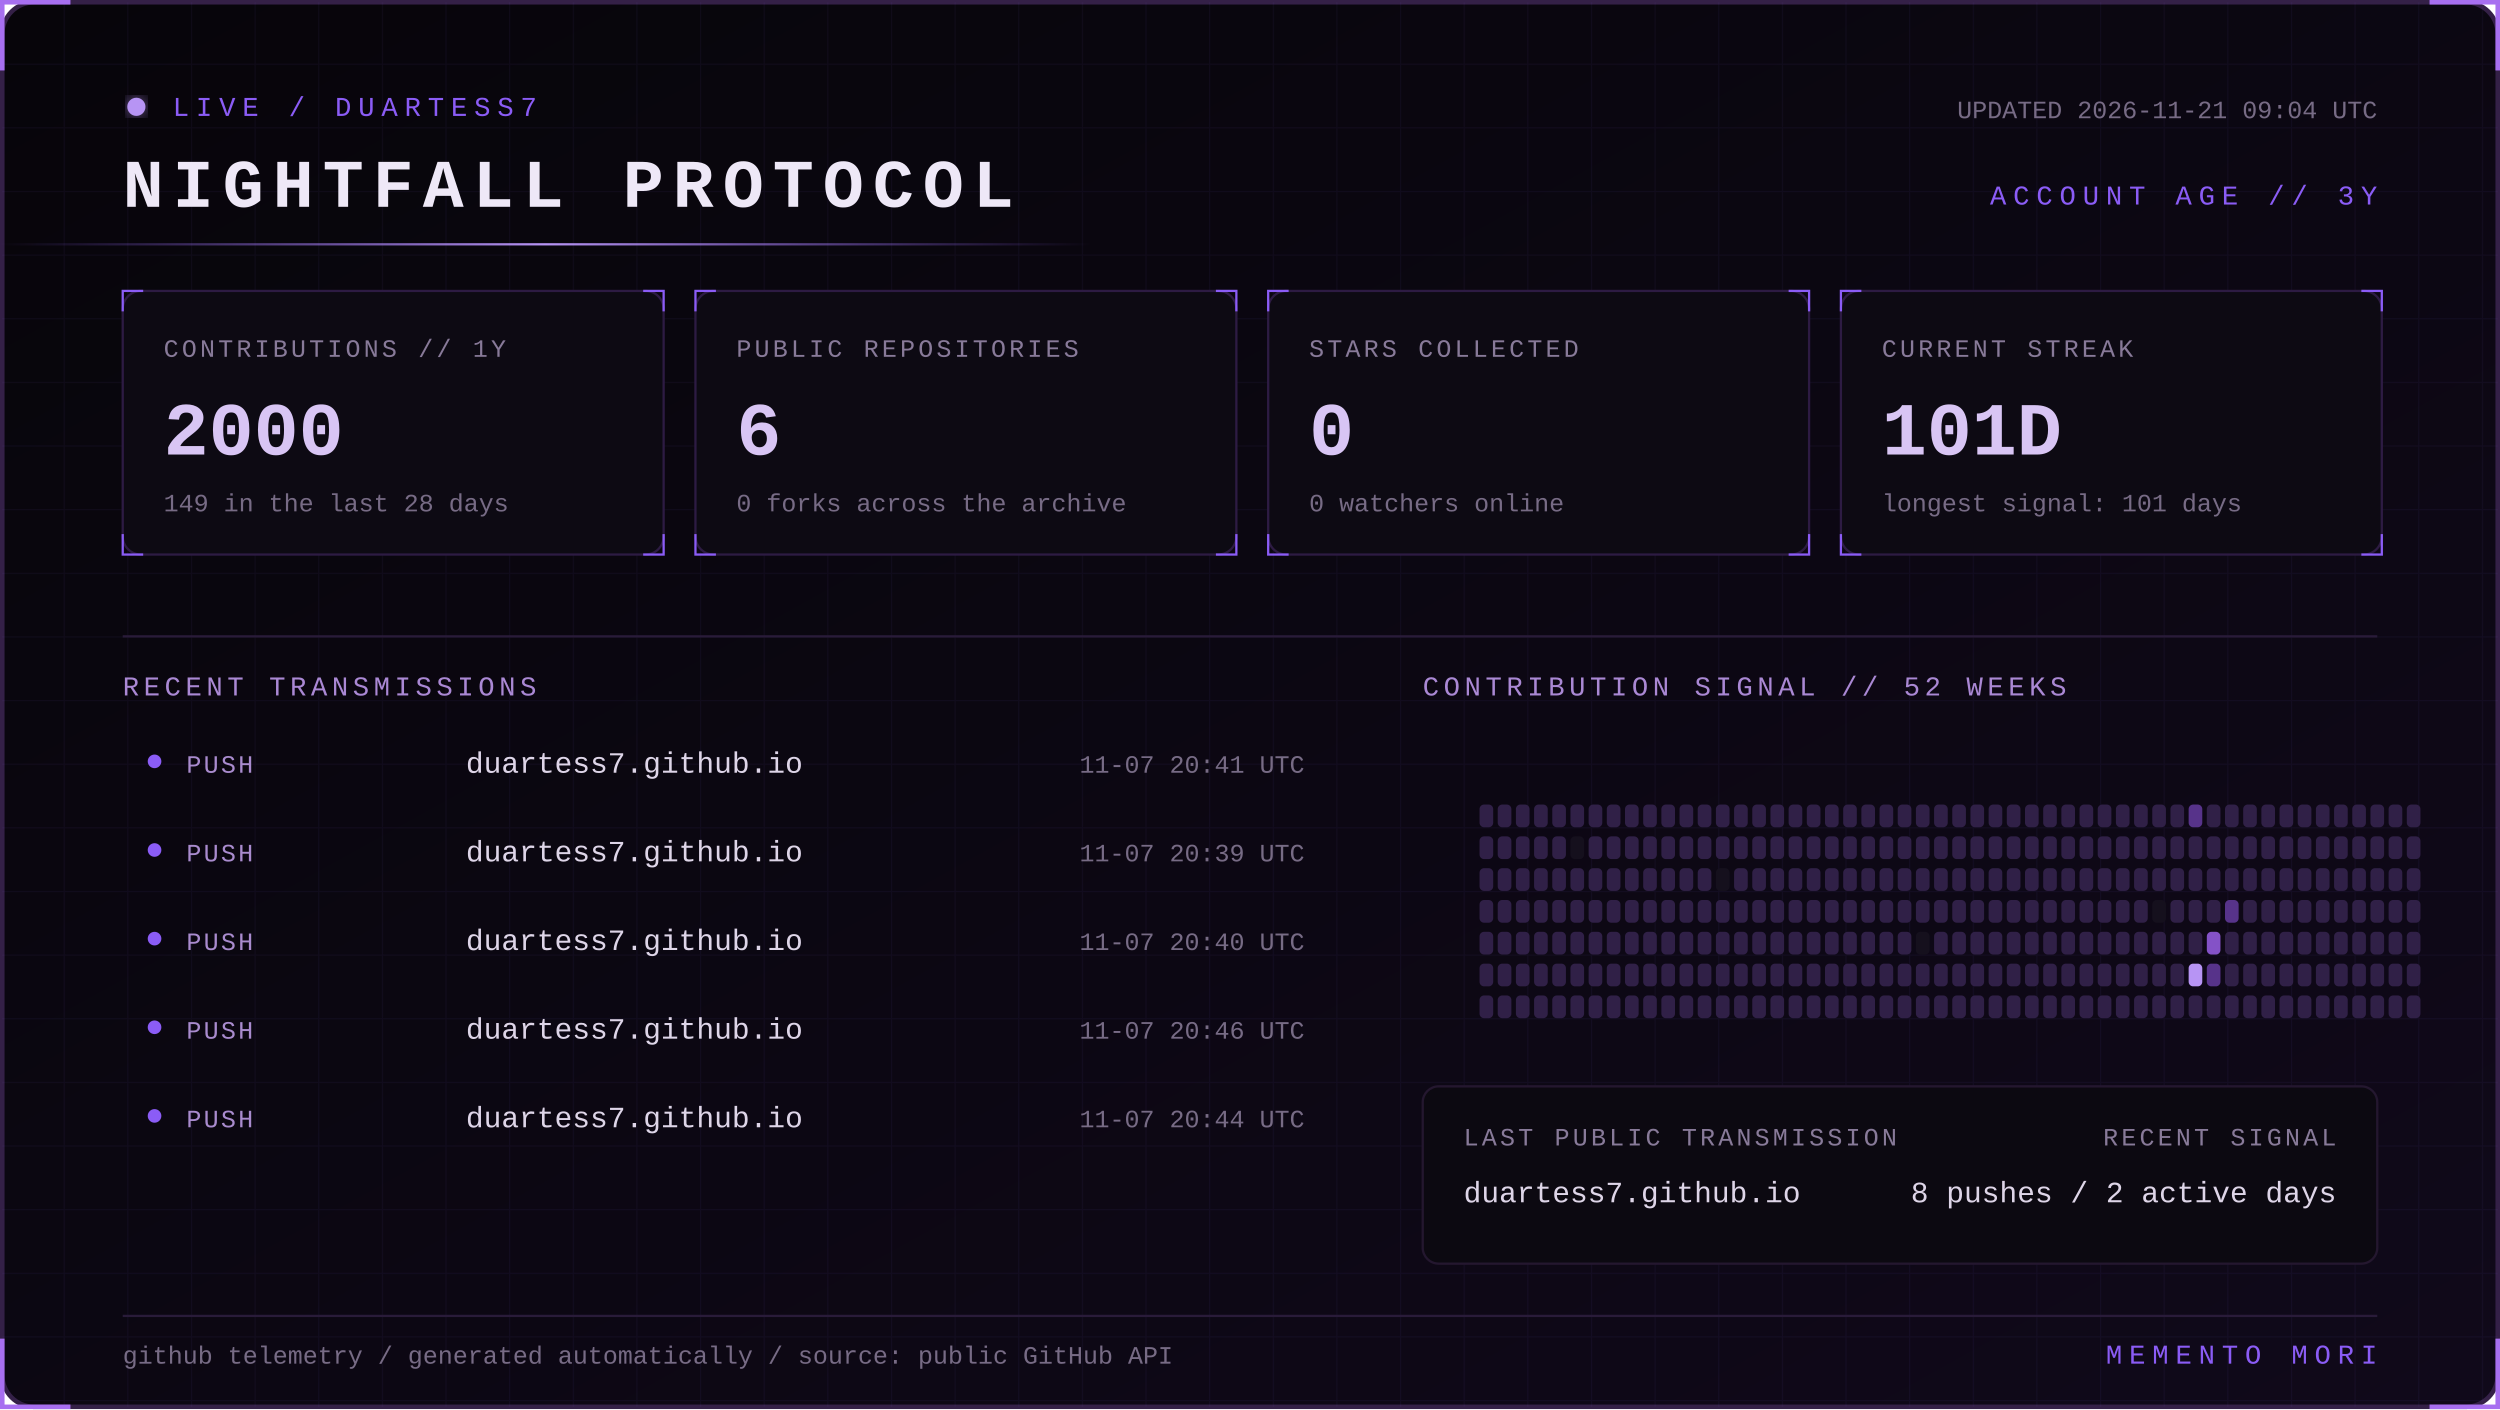
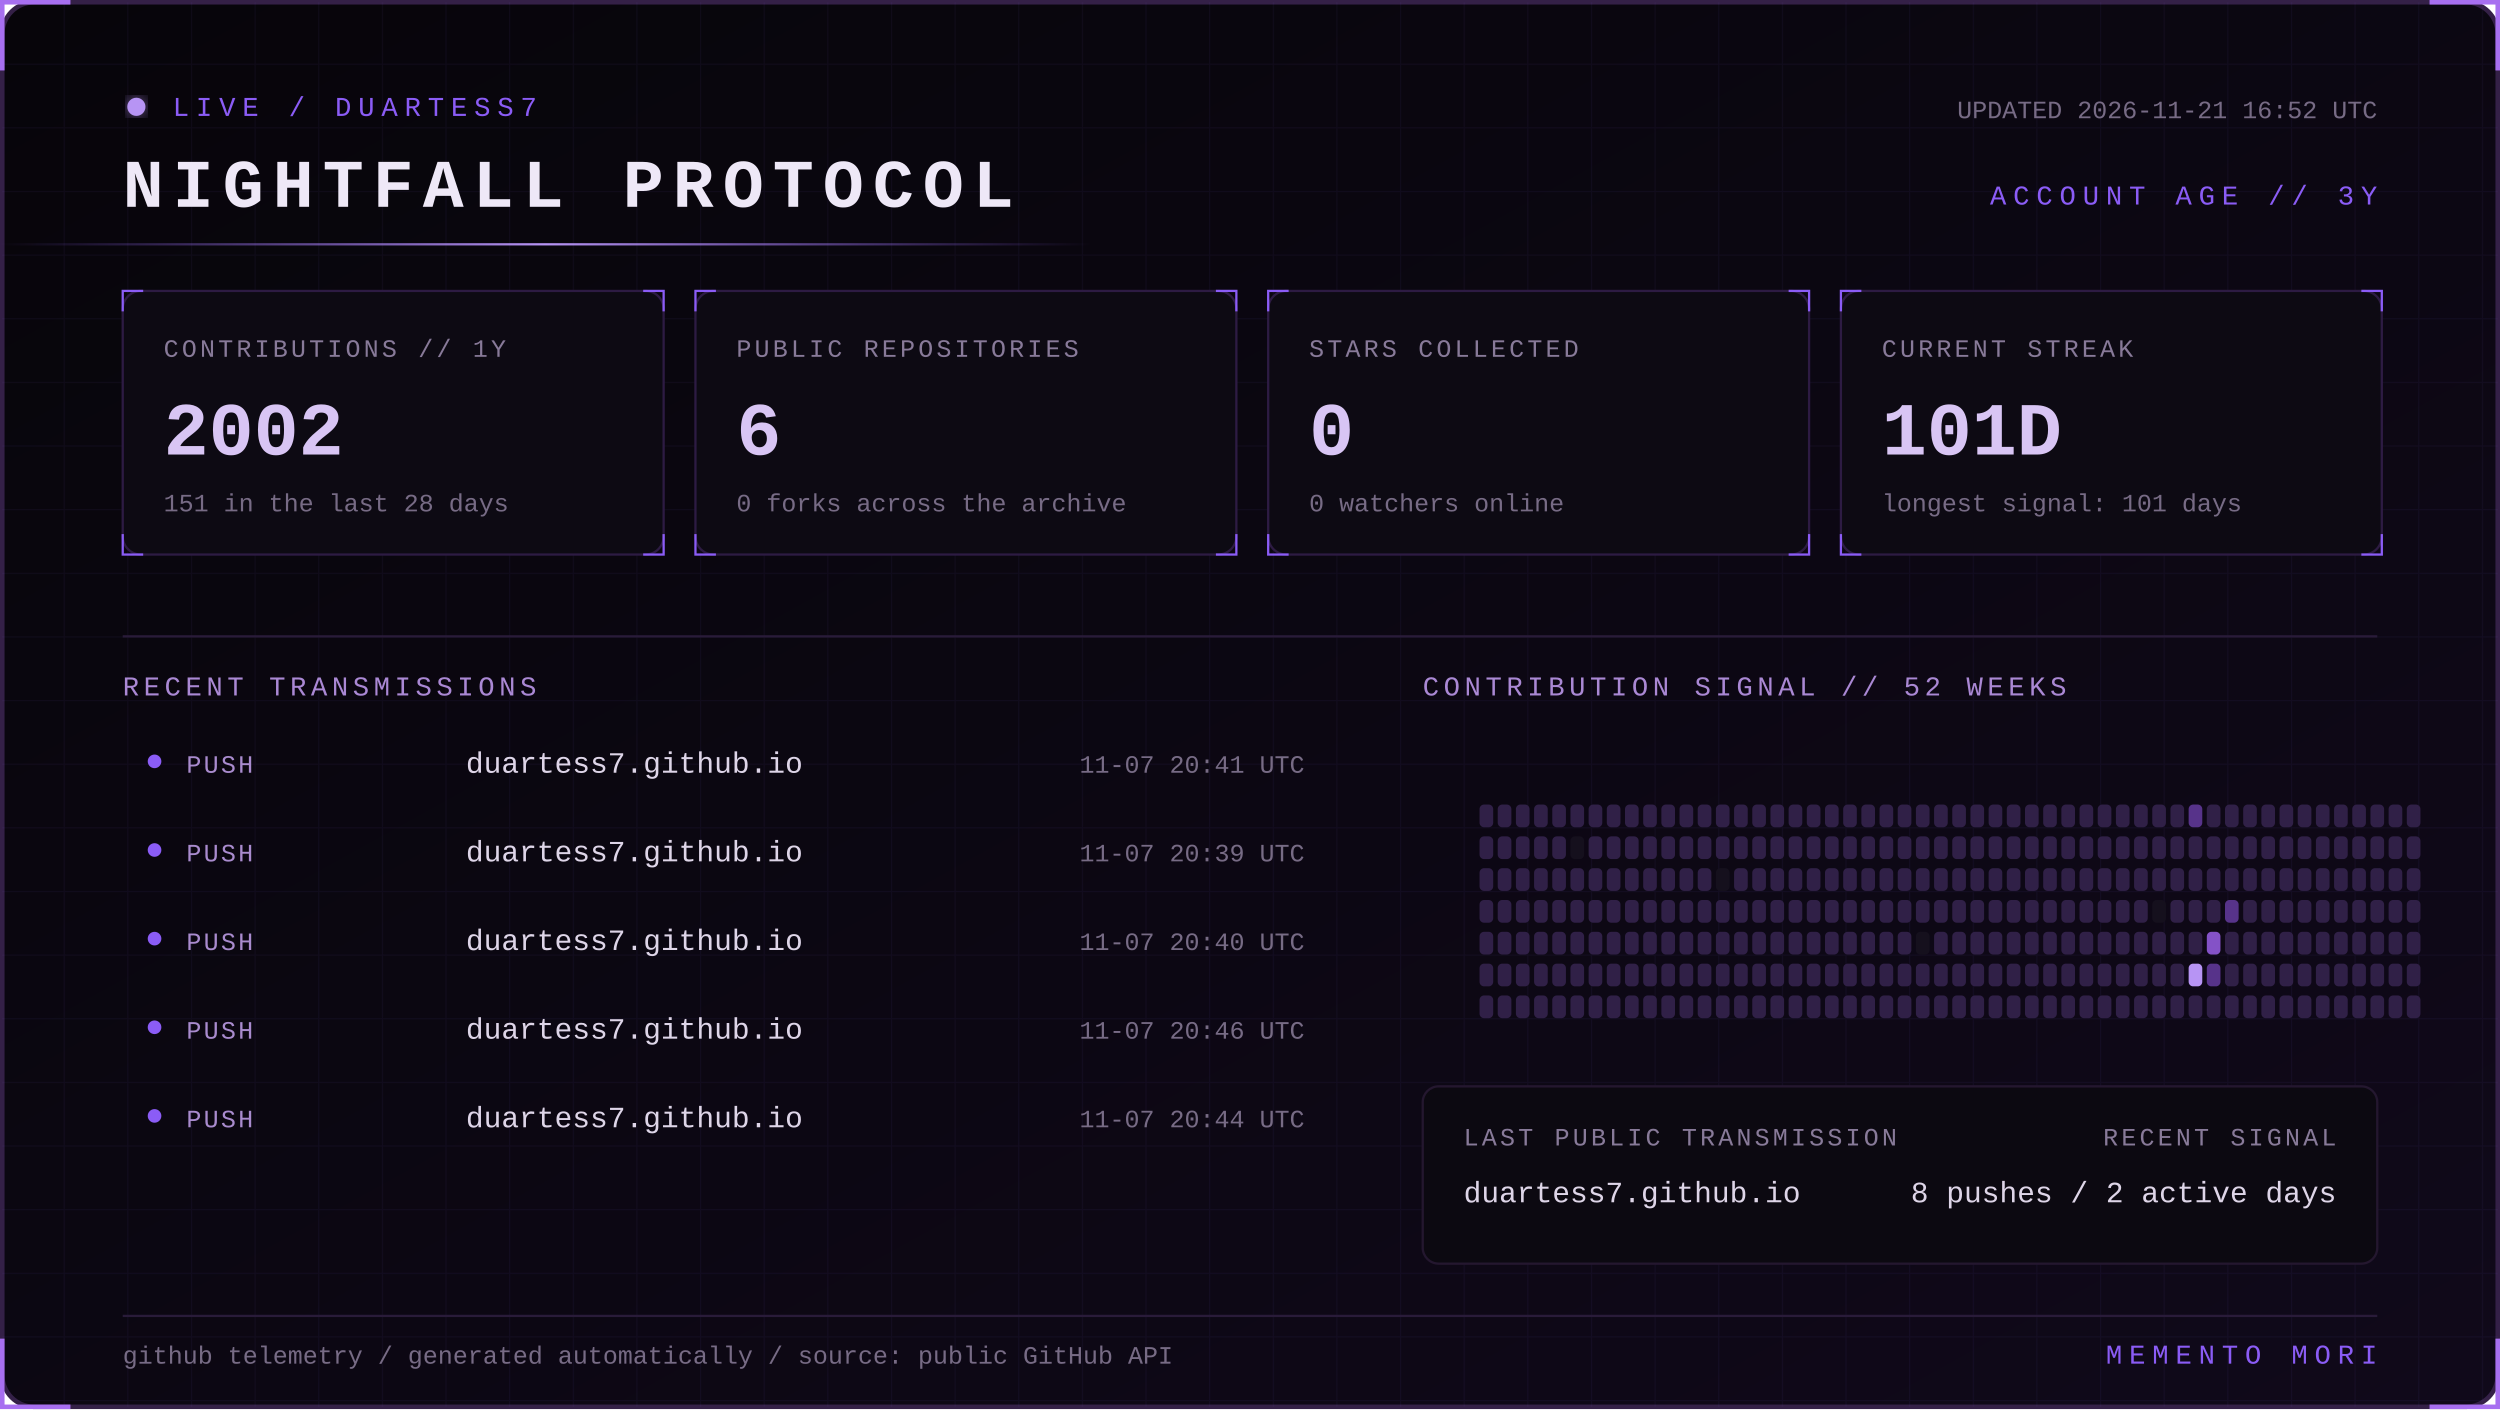
<svg xmlns="http://www.w3.org/2000/svg" width="1100" height="620" viewBox="0 0 1100 620" role="img" aria-labelledby="title desc">
  <defs>
    <linearGradient id="bg" x1="0" y1="0" x2="1" y2="1">
      <stop stop-color="#07050a" />
      <stop offset="1" stop-color="#10091a" />
    </linearGradient>
    <linearGradient id="beam">
      <stop stop-color="#8b5cf6" stop-opacity="0" />
      <stop offset=".5" stop-color="#b794f4" />
      <stop offset="1" stop-color="#8b5cf6" stop-opacity="0" />
    </linearGradient>
    <filter id="glow">
      <feGaussianBlur stdDeviation="4" result="b" />
      <feMerge>
        <feMergeNode in="b" />
        <feMergeNode in="SourceGraphic" />
      </feMerge>
    </filter>
    <pattern id="grid" width="28" height="28" patternUnits="userSpaceOnUse">
      <path d="M28 0H0V28" fill="none" stroke="#8b5cf6" stroke-opacity=".055" />
    </pattern>
    <style>
      text { font-family: Consolas, 'Courier New', monospace; }
      .kicker { fill:#8b5cf6; font-size:12px; letter-spacing:3px; }
      .title { fill:#eee8f7; font-size:30px; font-weight:700; letter-spacing:4px; }
      .label { fill:#887a99; font-size:11px; letter-spacing:1.4px; }
      .value { fill:#d8c5f4; font-size:33px; font-weight:700; }
      .detail,.pct { fill:#776b85; font-size:11px; }
      .section { fill:#aa88d4; font-size:12px; letter-spacing:2px; }
      .lang { fill:#ded5e8; font-size:13px; }
      .event { fill:#a98bce; font-size:11px; letter-spacing:1px; }
      .scan { animation:scan 5s linear infinite; }
      .blink { animation:blink 1.6s step-end infinite; }
      @keyframes scan { from { transform:translateX(-500px) } to { transform:translateX(1100px) } }
      @keyframes blink { 50% { opacity:.25 } }
    </style>
  </defs>
  <rect x="1" y="1" width="1098" height="618" rx="14" fill="url(#bg)" stroke="#342047" stroke-width="2" />
  <rect x="1" y="1" width="1098" height="618" rx="14" fill="url(#grid)" />
  <path d="M31 1H1v30 M1069 1h30v30 M1099 589v30h-30 M31 619H1v-30" stroke="#a76ff0" stroke-width="2" fill="none" />
  <g transform="translate(54 42)">
    <circle cx="6" cy="5" r="4" fill="#b794f4" filter="url(#glow)" class="blink" />
    <text x="22" y="9" class="kicker">LIVE / DUARTESS7</text>
    <text y="49" class="title">NIGHTFALL PROTOCOL</text>
-     <text x="992" y="10" text-anchor="end" class="detail">UPDATED 2026-11-21 09:04 UTC</text>
+     <text x="992" y="10" text-anchor="end" class="detail">UPDATED 2026-11-21 16:52 UTC</text>
    <text x="992" y="48" text-anchor="end" class="kicker">ACCOUNT AGE // 3Y</text>
  </g>
  <rect y="107" width="480" height="1" fill="url(#beam)" class="scan" />
  <g transform="translate(54 128)">
    <rect width="238" height="116" rx="8" fill="#0d0a13" stroke="#2d1b43" />
    <path d="M0 9V0h9 M229 0h9v9 M238 107v9h-9 M9 116H0v-9" stroke="#8b5cf6" fill="none" />
    <text x="18" y="29" class="label">CONTRIBUTIONS // 1Y</text>
-     <text x="18" y="72" class="value">2000</text>
-     <text x="18" y="97" class="detail">149 in the last 28 days</text>
+     <text x="18" y="72" class="value">2002</text>
+     <text x="18" y="97" class="detail">151 in the last 28 days</text>
  </g>
  <g transform="translate(306 128)">
    <rect width="238" height="116" rx="8" fill="#0d0a13" stroke="#2d1b43" />
    <path d="M0 9V0h9 M229 0h9v9 M238 107v9h-9 M9 116H0v-9" stroke="#8b5cf6" fill="none" />
    <text x="18" y="29" class="label">PUBLIC REPOSITORIES</text>
    <text x="18" y="72" class="value">6</text>
    <text x="18" y="97" class="detail">0 forks across the archive</text>
  </g>
  <g transform="translate(558 128)">
    <rect width="238" height="116" rx="8" fill="#0d0a13" stroke="#2d1b43" />
    <path d="M0 9V0h9 M229 0h9v9 M238 107v9h-9 M9 116H0v-9" stroke="#8b5cf6" fill="none" />
    <text x="18" y="29" class="label">STARS COLLECTED</text>
    <text x="18" y="72" class="value">0</text>
    <text x="18" y="97" class="detail">0 watchers online</text>
  </g>
  <g transform="translate(810 128)">
    <rect width="238" height="116" rx="8" fill="#0d0a13" stroke="#2d1b43" />
    <path d="M0 9V0h9 M229 0h9v9 M238 107v9h-9 M9 116H0v-9" stroke="#8b5cf6" fill="none" />
    <text x="18" y="29" class="label">CURRENT STREAK</text>
    <text x="18" y="72" class="value">101D</text>
    <text x="18" y="97" class="detail">longest signal: 101 days</text>
  </g>
  <path d="M54 280H1046" stroke="#291b39" />
  <text x="54" y="306" class="section">RECENT TRANSMISSIONS</text>
  <text x="626" y="306" class="section">CONTRIBUTION SIGNAL // 52 WEEKS</text>
  <circle cx="68" cy="335" r="3" fill="#8b5cf6" />
  <text x="82" y="340" class="event">PUSH</text>
  <text x="205" y="340" class="lang">duartess7.github.io</text>
  <text x="574" y="340" text-anchor="end" class="pct">11-07 20:41 UTC</text>
  <circle cx="68" cy="374" r="3" fill="#8b5cf6" />
  <text x="82" y="379" class="event">PUSH</text>
  <text x="205" y="379" class="lang">duartess7.github.io</text>
  <text x="574" y="379" text-anchor="end" class="pct">11-07 20:39 UTC</text>
  <circle cx="68" cy="413" r="3" fill="#8b5cf6" />
  <text x="82" y="418" class="event">PUSH</text>
  <text x="205" y="418" class="lang">duartess7.github.io</text>
  <text x="574" y="418" text-anchor="end" class="pct">11-07 20:40 UTC</text>
  <circle cx="68" cy="452" r="3" fill="#8b5cf6" />
  <text x="82" y="457" class="event">PUSH</text>
  <text x="205" y="457" class="lang">duartess7.github.io</text>
  <text x="574" y="457" text-anchor="end" class="pct">11-07 20:46 UTC</text>
  <circle cx="68" cy="491" r="3" fill="#8b5cf6" />
  <text x="82" y="496" class="event">PUSH</text>
  <text x="205" y="496" class="lang">duartess7.github.io</text>
  <text x="574" y="496" text-anchor="end" class="pct">11-07 20:44 UTC</text>
  <g>
    <rect x="651" y="354" width="6" height="10" rx="2" fill="#302047" />
    <rect x="651" y="368" width="6" height="10" rx="2" fill="#302047" />
    <rect x="651" y="382" width="6" height="10" rx="2" fill="#302047" />
    <rect x="651" y="396" width="6" height="10" rx="2" fill="#302047" />
    <rect x="651" y="410" width="6" height="10" rx="2" fill="#302047" />
    <rect x="651" y="424" width="6" height="10" rx="2" fill="#302047" />
    <rect x="651" y="438" width="6" height="10" rx="2" fill="#302047" />
    <rect x="659" y="354" width="6" height="10" rx="2" fill="#302047" />
    <rect x="659" y="368" width="6" height="10" rx="2" fill="#302047" />
    <rect x="659" y="382" width="6" height="10" rx="2" fill="#302047" />
    <rect x="659" y="396" width="6" height="10" rx="2" fill="#302047" />
    <rect x="659" y="410" width="6" height="10" rx="2" fill="#302047" />
    <rect x="659" y="424" width="6" height="10" rx="2" fill="#302047" />
    <rect x="659" y="438" width="6" height="10" rx="2" fill="#302047" />
    <rect x="667" y="354" width="6" height="10" rx="2" fill="#302047" />
    <rect x="667" y="368" width="6" height="10" rx="2" fill="#302047" />
    <rect x="667" y="382" width="6" height="10" rx="2" fill="#302047" />
    <rect x="667" y="396" width="6" height="10" rx="2" fill="#302047" />
    <rect x="667" y="410" width="6" height="10" rx="2" fill="#302047" />
    <rect x="667" y="424" width="6" height="10" rx="2" fill="#302047" />
    <rect x="667" y="438" width="6" height="10" rx="2" fill="#302047" />
    <rect x="675" y="354" width="6" height="10" rx="2" fill="#302047" />
    <rect x="675" y="368" width="6" height="10" rx="2" fill="#302047" />
    <rect x="675" y="382" width="6" height="10" rx="2" fill="#302047" />
    <rect x="675" y="396" width="6" height="10" rx="2" fill="#302047" />
    <rect x="675" y="410" width="6" height="10" rx="2" fill="#302047" />
    <rect x="675" y="424" width="6" height="10" rx="2" fill="#302047" />
    <rect x="675" y="438" width="6" height="10" rx="2" fill="#302047" />
    <rect x="683" y="354" width="6" height="10" rx="2" fill="#302047" />
    <rect x="683" y="368" width="6" height="10" rx="2" fill="#302047" />
    <rect x="683" y="382" width="6" height="10" rx="2" fill="#302047" />
    <rect x="683" y="396" width="6" height="10" rx="2" fill="#302047" />
    <rect x="683" y="410" width="6" height="10" rx="2" fill="#302047" />
    <rect x="683" y="424" width="6" height="10" rx="2" fill="#302047" />
    <rect x="683" y="438" width="6" height="10" rx="2" fill="#302047" />
    <rect x="691" y="354" width="6" height="10" rx="2" fill="#302047" />
    <rect x="691" y="368" width="6" height="10" rx="2" fill="#15101d" />
    <rect x="691" y="382" width="6" height="10" rx="2" fill="#302047" />
    <rect x="691" y="396" width="6" height="10" rx="2" fill="#302047" />
    <rect x="691" y="410" width="6" height="10" rx="2" fill="#302047" />
    <rect x="691" y="424" width="6" height="10" rx="2" fill="#302047" />
    <rect x="691" y="438" width="6" height="10" rx="2" fill="#302047" />
    <rect x="699" y="354" width="6" height="10" rx="2" fill="#302047" />
    <rect x="699" y="368" width="6" height="10" rx="2" fill="#302047" />
    <rect x="699" y="382" width="6" height="10" rx="2" fill="#302047" />
    <rect x="699" y="396" width="6" height="10" rx="2" fill="#302047" />
    <rect x="699" y="410" width="6" height="10" rx="2" fill="#302047" />
    <rect x="699" y="424" width="6" height="10" rx="2" fill="#302047" />
    <rect x="699" y="438" width="6" height="10" rx="2" fill="#302047" />
    <rect x="707" y="354" width="6" height="10" rx="2" fill="#302047" />
    <rect x="707" y="368" width="6" height="10" rx="2" fill="#302047" />
    <rect x="707" y="382" width="6" height="10" rx="2" fill="#302047" />
    <rect x="707" y="396" width="6" height="10" rx="2" fill="#302047" />
    <rect x="707" y="410" width="6" height="10" rx="2" fill="#302047" />
    <rect x="707" y="424" width="6" height="10" rx="2" fill="#302047" />
    <rect x="707" y="438" width="6" height="10" rx="2" fill="#302047" />
    <rect x="715" y="354" width="6" height="10" rx="2" fill="#302047" />
    <rect x="715" y="368" width="6" height="10" rx="2" fill="#302047" />
    <rect x="715" y="382" width="6" height="10" rx="2" fill="#302047" />
    <rect x="715" y="396" width="6" height="10" rx="2" fill="#302047" />
    <rect x="715" y="410" width="6" height="10" rx="2" fill="#302047" />
    <rect x="715" y="424" width="6" height="10" rx="2" fill="#302047" />
    <rect x="715" y="438" width="6" height="10" rx="2" fill="#302047" />
    <rect x="723" y="354" width="6" height="10" rx="2" fill="#302047" />
    <rect x="723" y="368" width="6" height="10" rx="2" fill="#302047" />
    <rect x="723" y="382" width="6" height="10" rx="2" fill="#302047" />
    <rect x="723" y="396" width="6" height="10" rx="2" fill="#302047" />
    <rect x="723" y="410" width="6" height="10" rx="2" fill="#302047" />
    <rect x="723" y="424" width="6" height="10" rx="2" fill="#302047" />
    <rect x="723" y="438" width="6" height="10" rx="2" fill="#302047" />
    <rect x="731" y="354" width="6" height="10" rx="2" fill="#302047" />
    <rect x="731" y="368" width="6" height="10" rx="2" fill="#302047" />
    <rect x="731" y="382" width="6" height="10" rx="2" fill="#302047" />
    <rect x="731" y="396" width="6" height="10" rx="2" fill="#302047" />
    <rect x="731" y="410" width="6" height="10" rx="2" fill="#302047" />
    <rect x="731" y="424" width="6" height="10" rx="2" fill="#302047" />
    <rect x="731" y="438" width="6" height="10" rx="2" fill="#302047" />
    <rect x="739" y="354" width="6" height="10" rx="2" fill="#302047" />
    <rect x="739" y="368" width="6" height="10" rx="2" fill="#302047" />
    <rect x="739" y="382" width="6" height="10" rx="2" fill="#302047" />
    <rect x="739" y="396" width="6" height="10" rx="2" fill="#302047" />
    <rect x="739" y="410" width="6" height="10" rx="2" fill="#302047" />
    <rect x="739" y="424" width="6" height="10" rx="2" fill="#302047" />
    <rect x="739" y="438" width="6" height="10" rx="2" fill="#302047" />
    <rect x="747" y="354" width="6" height="10" rx="2" fill="#302047" />
    <rect x="747" y="368" width="6" height="10" rx="2" fill="#302047" />
    <rect x="747" y="382" width="6" height="10" rx="2" fill="#302047" />
    <rect x="747" y="396" width="6" height="10" rx="2" fill="#302047" />
    <rect x="747" y="410" width="6" height="10" rx="2" fill="#302047" />
    <rect x="747" y="424" width="6" height="10" rx="2" fill="#302047" />
    <rect x="747" y="438" width="6" height="10" rx="2" fill="#302047" />
    <rect x="755" y="354" width="6" height="10" rx="2" fill="#302047" />
    <rect x="755" y="368" width="6" height="10" rx="2" fill="#302047" />
    <rect x="755" y="382" width="6" height="10" rx="2" fill="#15101d" />
    <rect x="755" y="396" width="6" height="10" rx="2" fill="#302047" />
    <rect x="755" y="410" width="6" height="10" rx="2" fill="#302047" />
    <rect x="755" y="424" width="6" height="10" rx="2" fill="#302047" />
    <rect x="755" y="438" width="6" height="10" rx="2" fill="#302047" />
    <rect x="763" y="354" width="6" height="10" rx="2" fill="#302047" />
    <rect x="763" y="368" width="6" height="10" rx="2" fill="#302047" />
    <rect x="763" y="382" width="6" height="10" rx="2" fill="#302047" />
    <rect x="763" y="396" width="6" height="10" rx="2" fill="#302047" />
    <rect x="763" y="410" width="6" height="10" rx="2" fill="#302047" />
    <rect x="763" y="424" width="6" height="10" rx="2" fill="#302047" />
    <rect x="763" y="438" width="6" height="10" rx="2" fill="#302047" />
    <rect x="771" y="354" width="6" height="10" rx="2" fill="#302047" />
    <rect x="771" y="368" width="6" height="10" rx="2" fill="#302047" />
    <rect x="771" y="382" width="6" height="10" rx="2" fill="#302047" />
    <rect x="771" y="396" width="6" height="10" rx="2" fill="#302047" />
    <rect x="771" y="410" width="6" height="10" rx="2" fill="#302047" />
    <rect x="771" y="424" width="6" height="10" rx="2" fill="#302047" />
    <rect x="771" y="438" width="6" height="10" rx="2" fill="#302047" />
    <rect x="779" y="354" width="6" height="10" rx="2" fill="#302047" />
    <rect x="779" y="368" width="6" height="10" rx="2" fill="#302047" />
    <rect x="779" y="382" width="6" height="10" rx="2" fill="#302047" />
    <rect x="779" y="396" width="6" height="10" rx="2" fill="#302047" />
    <rect x="779" y="410" width="6" height="10" rx="2" fill="#302047" />
    <rect x="779" y="424" width="6" height="10" rx="2" fill="#302047" />
    <rect x="779" y="438" width="6" height="10" rx="2" fill="#302047" />
    <rect x="787" y="354" width="6" height="10" rx="2" fill="#302047" />
    <rect x="787" y="368" width="6" height="10" rx="2" fill="#302047" />
    <rect x="787" y="382" width="6" height="10" rx="2" fill="#302047" />
    <rect x="787" y="396" width="6" height="10" rx="2" fill="#302047" />
    <rect x="787" y="410" width="6" height="10" rx="2" fill="#302047" />
    <rect x="787" y="424" width="6" height="10" rx="2" fill="#302047" />
    <rect x="787" y="438" width="6" height="10" rx="2" fill="#302047" />
    <rect x="795" y="354" width="6" height="10" rx="2" fill="#302047" />
    <rect x="795" y="368" width="6" height="10" rx="2" fill="#302047" />
    <rect x="795" y="382" width="6" height="10" rx="2" fill="#302047" />
    <rect x="795" y="396" width="6" height="10" rx="2" fill="#302047" />
    <rect x="795" y="410" width="6" height="10" rx="2" fill="#302047" />
    <rect x="795" y="424" width="6" height="10" rx="2" fill="#302047" />
    <rect x="795" y="438" width="6" height="10" rx="2" fill="#302047" />
    <rect x="803" y="354" width="6" height="10" rx="2" fill="#302047" />
    <rect x="803" y="368" width="6" height="10" rx="2" fill="#302047" />
    <rect x="803" y="382" width="6" height="10" rx="2" fill="#302047" />
    <rect x="803" y="396" width="6" height="10" rx="2" fill="#302047" />
    <rect x="803" y="410" width="6" height="10" rx="2" fill="#302047" />
    <rect x="803" y="424" width="6" height="10" rx="2" fill="#302047" />
    <rect x="803" y="438" width="6" height="10" rx="2" fill="#302047" />
    <rect x="811" y="354" width="6" height="10" rx="2" fill="#302047" />
    <rect x="811" y="368" width="6" height="10" rx="2" fill="#302047" />
    <rect x="811" y="382" width="6" height="10" rx="2" fill="#302047" />
    <rect x="811" y="396" width="6" height="10" rx="2" fill="#302047" />
    <rect x="811" y="410" width="6" height="10" rx="2" fill="#302047" />
    <rect x="811" y="424" width="6" height="10" rx="2" fill="#302047" />
    <rect x="811" y="438" width="6" height="10" rx="2" fill="#302047" />
    <rect x="819" y="354" width="6" height="10" rx="2" fill="#302047" />
    <rect x="819" y="368" width="6" height="10" rx="2" fill="#302047" />
    <rect x="819" y="382" width="6" height="10" rx="2" fill="#302047" />
    <rect x="819" y="396" width="6" height="10" rx="2" fill="#302047" />
    <rect x="819" y="410" width="6" height="10" rx="2" fill="#302047" />
    <rect x="819" y="424" width="6" height="10" rx="2" fill="#302047" />
    <rect x="819" y="438" width="6" height="10" rx="2" fill="#302047" />
    <rect x="827" y="354" width="6" height="10" rx="2" fill="#302047" />
    <rect x="827" y="368" width="6" height="10" rx="2" fill="#302047" />
    <rect x="827" y="382" width="6" height="10" rx="2" fill="#302047" />
    <rect x="827" y="396" width="6" height="10" rx="2" fill="#302047" />
    <rect x="827" y="410" width="6" height="10" rx="2" fill="#302047" />
    <rect x="827" y="424" width="6" height="10" rx="2" fill="#302047" />
    <rect x="827" y="438" width="6" height="10" rx="2" fill="#302047" />
    <rect x="835" y="354" width="6" height="10" rx="2" fill="#302047" />
    <rect x="835" y="368" width="6" height="10" rx="2" fill="#302047" />
    <rect x="835" y="382" width="6" height="10" rx="2" fill="#302047" />
    <rect x="835" y="396" width="6" height="10" rx="2" fill="#302047" />
    <rect x="835" y="410" width="6" height="10" rx="2" fill="#302047" />
    <rect x="835" y="424" width="6" height="10" rx="2" fill="#302047" />
    <rect x="835" y="438" width="6" height="10" rx="2" fill="#302047" />
    <rect x="843" y="354" width="6" height="10" rx="2" fill="#302047" />
    <rect x="843" y="368" width="6" height="10" rx="2" fill="#302047" />
    <rect x="843" y="382" width="6" height="10" rx="2" fill="#302047" />
    <rect x="843" y="396" width="6" height="10" rx="2" fill="#302047" />
    <rect x="843" y="410" width="6" height="10" rx="2" fill="#15101d" />
    <rect x="843" y="424" width="6" height="10" rx="2" fill="#302047" />
    <rect x="843" y="438" width="6" height="10" rx="2" fill="#302047" />
    <rect x="851" y="354" width="6" height="10" rx="2" fill="#302047" />
    <rect x="851" y="368" width="6" height="10" rx="2" fill="#302047" />
    <rect x="851" y="382" width="6" height="10" rx="2" fill="#302047" />
    <rect x="851" y="396" width="6" height="10" rx="2" fill="#302047" />
    <rect x="851" y="410" width="6" height="10" rx="2" fill="#302047" />
    <rect x="851" y="424" width="6" height="10" rx="2" fill="#302047" />
    <rect x="851" y="438" width="6" height="10" rx="2" fill="#302047" />
    <rect x="859" y="354" width="6" height="10" rx="2" fill="#302047" />
    <rect x="859" y="368" width="6" height="10" rx="2" fill="#302047" />
    <rect x="859" y="382" width="6" height="10" rx="2" fill="#302047" />
    <rect x="859" y="396" width="6" height="10" rx="2" fill="#302047" />
    <rect x="859" y="410" width="6" height="10" rx="2" fill="#302047" />
    <rect x="859" y="424" width="6" height="10" rx="2" fill="#302047" />
    <rect x="859" y="438" width="6" height="10" rx="2" fill="#302047" />
    <rect x="867" y="354" width="6" height="10" rx="2" fill="#302047" />
    <rect x="867" y="368" width="6" height="10" rx="2" fill="#302047" />
    <rect x="867" y="382" width="6" height="10" rx="2" fill="#302047" />
    <rect x="867" y="396" width="6" height="10" rx="2" fill="#302047" />
    <rect x="867" y="410" width="6" height="10" rx="2" fill="#302047" />
    <rect x="867" y="424" width="6" height="10" rx="2" fill="#302047" />
    <rect x="867" y="438" width="6" height="10" rx="2" fill="#302047" />
    <rect x="875" y="354" width="6" height="10" rx="2" fill="#302047" />
    <rect x="875" y="368" width="6" height="10" rx="2" fill="#302047" />
    <rect x="875" y="382" width="6" height="10" rx="2" fill="#302047" />
    <rect x="875" y="396" width="6" height="10" rx="2" fill="#302047" />
    <rect x="875" y="410" width="6" height="10" rx="2" fill="#302047" />
    <rect x="875" y="424" width="6" height="10" rx="2" fill="#302047" />
    <rect x="875" y="438" width="6" height="10" rx="2" fill="#302047" />
    <rect x="883" y="354" width="6" height="10" rx="2" fill="#302047" />
    <rect x="883" y="368" width="6" height="10" rx="2" fill="#302047" />
    <rect x="883" y="382" width="6" height="10" rx="2" fill="#302047" />
    <rect x="883" y="396" width="6" height="10" rx="2" fill="#302047" />
    <rect x="883" y="410" width="6" height="10" rx="2" fill="#302047" />
    <rect x="883" y="424" width="6" height="10" rx="2" fill="#302047" />
    <rect x="883" y="438" width="6" height="10" rx="2" fill="#302047" />
    <rect x="891" y="354" width="6" height="10" rx="2" fill="#302047" />
    <rect x="891" y="368" width="6" height="10" rx="2" fill="#302047" />
    <rect x="891" y="382" width="6" height="10" rx="2" fill="#302047" />
    <rect x="891" y="396" width="6" height="10" rx="2" fill="#302047" />
    <rect x="891" y="410" width="6" height="10" rx="2" fill="#302047" />
    <rect x="891" y="424" width="6" height="10" rx="2" fill="#302047" />
    <rect x="891" y="438" width="6" height="10" rx="2" fill="#302047" />
    <rect x="899" y="354" width="6" height="10" rx="2" fill="#302047" />
    <rect x="899" y="368" width="6" height="10" rx="2" fill="#302047" />
    <rect x="899" y="382" width="6" height="10" rx="2" fill="#302047" />
    <rect x="899" y="396" width="6" height="10" rx="2" fill="#302047" />
    <rect x="899" y="410" width="6" height="10" rx="2" fill="#302047" />
    <rect x="899" y="424" width="6" height="10" rx="2" fill="#302047" />
    <rect x="899" y="438" width="6" height="10" rx="2" fill="#302047" />
    <rect x="907" y="354" width="6" height="10" rx="2" fill="#302047" />
    <rect x="907" y="368" width="6" height="10" rx="2" fill="#302047" />
    <rect x="907" y="382" width="6" height="10" rx="2" fill="#302047" />
    <rect x="907" y="396" width="6" height="10" rx="2" fill="#302047" />
    <rect x="907" y="410" width="6" height="10" rx="2" fill="#302047" />
    <rect x="907" y="424" width="6" height="10" rx="2" fill="#302047" />
    <rect x="907" y="438" width="6" height="10" rx="2" fill="#302047" />
    <rect x="915" y="354" width="6" height="10" rx="2" fill="#302047" />
    <rect x="915" y="368" width="6" height="10" rx="2" fill="#302047" />
    <rect x="915" y="382" width="6" height="10" rx="2" fill="#302047" />
    <rect x="915" y="396" width="6" height="10" rx="2" fill="#302047" />
    <rect x="915" y="410" width="6" height="10" rx="2" fill="#302047" />
    <rect x="915" y="424" width="6" height="10" rx="2" fill="#302047" />
    <rect x="915" y="438" width="6" height="10" rx="2" fill="#302047" />
    <rect x="923" y="354" width="6" height="10" rx="2" fill="#302047" />
    <rect x="923" y="368" width="6" height="10" rx="2" fill="#302047" />
    <rect x="923" y="382" width="6" height="10" rx="2" fill="#302047" />
    <rect x="923" y="396" width="6" height="10" rx="2" fill="#302047" />
    <rect x="923" y="410" width="6" height="10" rx="2" fill="#302047" />
    <rect x="923" y="424" width="6" height="10" rx="2" fill="#302047" />
    <rect x="923" y="438" width="6" height="10" rx="2" fill="#302047" />
    <rect x="931" y="354" width="6" height="10" rx="2" fill="#302047" />
    <rect x="931" y="368" width="6" height="10" rx="2" fill="#302047" />
    <rect x="931" y="382" width="6" height="10" rx="2" fill="#302047" />
    <rect x="931" y="396" width="6" height="10" rx="2" fill="#302047" />
    <rect x="931" y="410" width="6" height="10" rx="2" fill="#302047" />
    <rect x="931" y="424" width="6" height="10" rx="2" fill="#302047" />
    <rect x="931" y="438" width="6" height="10" rx="2" fill="#302047" />
    <rect x="939" y="354" width="6" height="10" rx="2" fill="#302047" />
    <rect x="939" y="368" width="6" height="10" rx="2" fill="#302047" />
    <rect x="939" y="382" width="6" height="10" rx="2" fill="#302047" />
    <rect x="939" y="396" width="6" height="10" rx="2" fill="#302047" />
    <rect x="939" y="410" width="6" height="10" rx="2" fill="#302047" />
    <rect x="939" y="424" width="6" height="10" rx="2" fill="#302047" />
    <rect x="939" y="438" width="6" height="10" rx="2" fill="#302047" />
    <rect x="947" y="354" width="6" height="10" rx="2" fill="#302047" />
    <rect x="947" y="368" width="6" height="10" rx="2" fill="#302047" />
    <rect x="947" y="382" width="6" height="10" rx="2" fill="#302047" />
    <rect x="947" y="396" width="6" height="10" rx="2" fill="#15101d" />
    <rect x="947" y="410" width="6" height="10" rx="2" fill="#302047" />
    <rect x="947" y="424" width="6" height="10" rx="2" fill="#302047" />
    <rect x="947" y="438" width="6" height="10" rx="2" fill="#302047" />
    <rect x="955" y="354" width="6" height="10" rx="2" fill="#302047" />
    <rect x="955" y="368" width="6" height="10" rx="2" fill="#302047" />
    <rect x="955" y="382" width="6" height="10" rx="2" fill="#302047" />
    <rect x="955" y="396" width="6" height="10" rx="2" fill="#302047" />
    <rect x="955" y="410" width="6" height="10" rx="2" fill="#302047" />
    <rect x="955" y="424" width="6" height="10" rx="2" fill="#302047" />
    <rect x="955" y="438" width="6" height="10" rx="2" fill="#302047" />
    <rect x="963" y="354" width="6" height="10" rx="2" fill="#57338a" />
    <rect x="963" y="368" width="6" height="10" rx="2" fill="#302047" />
    <rect x="963" y="382" width="6" height="10" rx="2" fill="#302047" />
    <rect x="963" y="396" width="6" height="10" rx="2" fill="#302047" />
    <rect x="963" y="410" width="6" height="10" rx="2" fill="#302047" />
    <rect x="963" y="424" width="6" height="10" rx="2" fill="#b794f4" />
    <rect x="963" y="438" width="6" height="10" rx="2" fill="#302047" />
    <rect x="971" y="354" width="6" height="10" rx="2" fill="#302047" />
    <rect x="971" y="368" width="6" height="10" rx="2" fill="#302047" />
    <rect x="971" y="382" width="6" height="10" rx="2" fill="#302047" />
    <rect x="971" y="396" width="6" height="10" rx="2" fill="#302047" />
    <rect x="971" y="410" width="6" height="10" rx="2" fill="#8452c7" />
    <rect x="971" y="424" width="6" height="10" rx="2" fill="#57338a" />
    <rect x="971" y="438" width="6" height="10" rx="2" fill="#302047" />
    <rect x="979" y="354" width="6" height="10" rx="2" fill="#302047" />
    <rect x="979" y="368" width="6" height="10" rx="2" fill="#302047" />
    <rect x="979" y="382" width="6" height="10" rx="2" fill="#302047" />
    <rect x="979" y="396" width="6" height="10" rx="2" fill="#57338a" />
    <rect x="979" y="410" width="6" height="10" rx="2" fill="#302047" />
    <rect x="979" y="424" width="6" height="10" rx="2" fill="#302047" />
    <rect x="979" y="438" width="6" height="10" rx="2" fill="#302047" />
    <rect x="987" y="354" width="6" height="10" rx="2" fill="#302047" />
    <rect x="987" y="368" width="6" height="10" rx="2" fill="#302047" />
    <rect x="987" y="382" width="6" height="10" rx="2" fill="#302047" />
    <rect x="987" y="396" width="6" height="10" rx="2" fill="#302047" />
    <rect x="987" y="410" width="6" height="10" rx="2" fill="#302047" />
    <rect x="987" y="424" width="6" height="10" rx="2" fill="#302047" />
    <rect x="987" y="438" width="6" height="10" rx="2" fill="#302047" />
    <rect x="995" y="354" width="6" height="10" rx="2" fill="#302047" />
    <rect x="995" y="368" width="6" height="10" rx="2" fill="#302047" />
    <rect x="995" y="382" width="6" height="10" rx="2" fill="#302047" />
    <rect x="995" y="396" width="6" height="10" rx="2" fill="#302047" />
    <rect x="995" y="410" width="6" height="10" rx="2" fill="#302047" />
    <rect x="995" y="424" width="6" height="10" rx="2" fill="#302047" />
    <rect x="995" y="438" width="6" height="10" rx="2" fill="#302047" />
    <rect x="1003" y="354" width="6" height="10" rx="2" fill="#302047" />
    <rect x="1003" y="368" width="6" height="10" rx="2" fill="#302047" />
    <rect x="1003" y="382" width="6" height="10" rx="2" fill="#302047" />
    <rect x="1003" y="396" width="6" height="10" rx="2" fill="#302047" />
    <rect x="1003" y="410" width="6" height="10" rx="2" fill="#302047" />
    <rect x="1003" y="424" width="6" height="10" rx="2" fill="#302047" />
    <rect x="1003" y="438" width="6" height="10" rx="2" fill="#302047" />
    <rect x="1011" y="354" width="6" height="10" rx="2" fill="#302047" />
    <rect x="1011" y="368" width="6" height="10" rx="2" fill="#302047" />
    <rect x="1011" y="382" width="6" height="10" rx="2" fill="#302047" />
    <rect x="1011" y="396" width="6" height="10" rx="2" fill="#302047" />
    <rect x="1011" y="410" width="6" height="10" rx="2" fill="#302047" />
    <rect x="1011" y="424" width="6" height="10" rx="2" fill="#302047" />
    <rect x="1011" y="438" width="6" height="10" rx="2" fill="#302047" />
    <rect x="1019" y="354" width="6" height="10" rx="2" fill="#302047" />
    <rect x="1019" y="368" width="6" height="10" rx="2" fill="#302047" />
    <rect x="1019" y="382" width="6" height="10" rx="2" fill="#302047" />
    <rect x="1019" y="396" width="6" height="10" rx="2" fill="#302047" />
    <rect x="1019" y="410" width="6" height="10" rx="2" fill="#302047" />
    <rect x="1019" y="424" width="6" height="10" rx="2" fill="#302047" />
    <rect x="1019" y="438" width="6" height="10" rx="2" fill="#302047" />
    <rect x="1027" y="354" width="6" height="10" rx="2" fill="#302047" />
    <rect x="1027" y="368" width="6" height="10" rx="2" fill="#302047" />
    <rect x="1027" y="382" width="6" height="10" rx="2" fill="#302047" />
    <rect x="1027" y="396" width="6" height="10" rx="2" fill="#302047" />
    <rect x="1027" y="410" width="6" height="10" rx="2" fill="#302047" />
    <rect x="1027" y="424" width="6" height="10" rx="2" fill="#302047" />
    <rect x="1027" y="438" width="6" height="10" rx="2" fill="#302047" />
    <rect x="1035" y="354" width="6" height="10" rx="2" fill="#302047" />
    <rect x="1035" y="368" width="6" height="10" rx="2" fill="#302047" />
    <rect x="1035" y="382" width="6" height="10" rx="2" fill="#302047" />
    <rect x="1035" y="396" width="6" height="10" rx="2" fill="#302047" />
    <rect x="1035" y="410" width="6" height="10" rx="2" fill="#302047" />
    <rect x="1035" y="424" width="6" height="10" rx="2" fill="#302047" />
    <rect x="1035" y="438" width="6" height="10" rx="2" fill="#302047" />
    <rect x="1043" y="354" width="6" height="10" rx="2" fill="#302047" />
    <rect x="1043" y="368" width="6" height="10" rx="2" fill="#302047" />
    <rect x="1043" y="382" width="6" height="10" rx="2" fill="#302047" />
    <rect x="1043" y="396" width="6" height="10" rx="2" fill="#302047" />
    <rect x="1043" y="410" width="6" height="10" rx="2" fill="#302047" />
    <rect x="1043" y="424" width="6" height="10" rx="2" fill="#302047" />
    <rect x="1043" y="438" width="6" height="10" rx="2" fill="#302047" />
    <rect x="1051" y="354" width="6" height="10" rx="2" fill="#302047" />
    <rect x="1051" y="368" width="6" height="10" rx="2" fill="#302047" />
    <rect x="1051" y="382" width="6" height="10" rx="2" fill="#302047" />
    <rect x="1051" y="396" width="6" height="10" rx="2" fill="#302047" />
    <rect x="1051" y="410" width="6" height="10" rx="2" fill="#302047" />
    <rect x="1051" y="424" width="6" height="10" rx="2" fill="#302047" />
    <rect x="1051" y="438" width="6" height="10" rx="2" fill="#302047" />
    <rect x="1059" y="354" width="6" height="10" rx="2" fill="#302047" />
    <rect x="1059" y="368" width="6" height="10" rx="2" fill="#302047" />
    <rect x="1059" y="382" width="6" height="10" rx="2" fill="#302047" />
    <rect x="1059" y="396" width="6" height="10" rx="2" fill="#302047" />
    <rect x="1059" y="410" width="6" height="10" rx="2" fill="#302047" />
    <rect x="1059" y="424" width="6" height="10" rx="2" fill="#302047" />
    <rect x="1059" y="438" width="6" height="10" rx="2" fill="#302047" />
  </g>
  <g transform="translate(626 478)">
    <rect width="420" height="78" rx="7" fill="#0c0911" stroke="#24172f" />
    <text x="18" y="26" class="label">LAST PUBLIC TRANSMISSION</text>
    <text x="18" y="51" class="lang">duartess7.github.io</text>
    <text x="402" y="26" text-anchor="end" class="label">RECENT SIGNAL</text>
    <text x="402" y="51" text-anchor="end" class="lang">8 pushes / 2 active days</text>
  </g>
  <path d="M54 579H1046" stroke="#291b39" />
  <text x="54" y="600" class="detail">github telemetry / generated automatically / source: public GitHub API</text>
  <text x="1046" y="600" text-anchor="end" class="kicker">MEMENTO MORI</text>
</svg>
